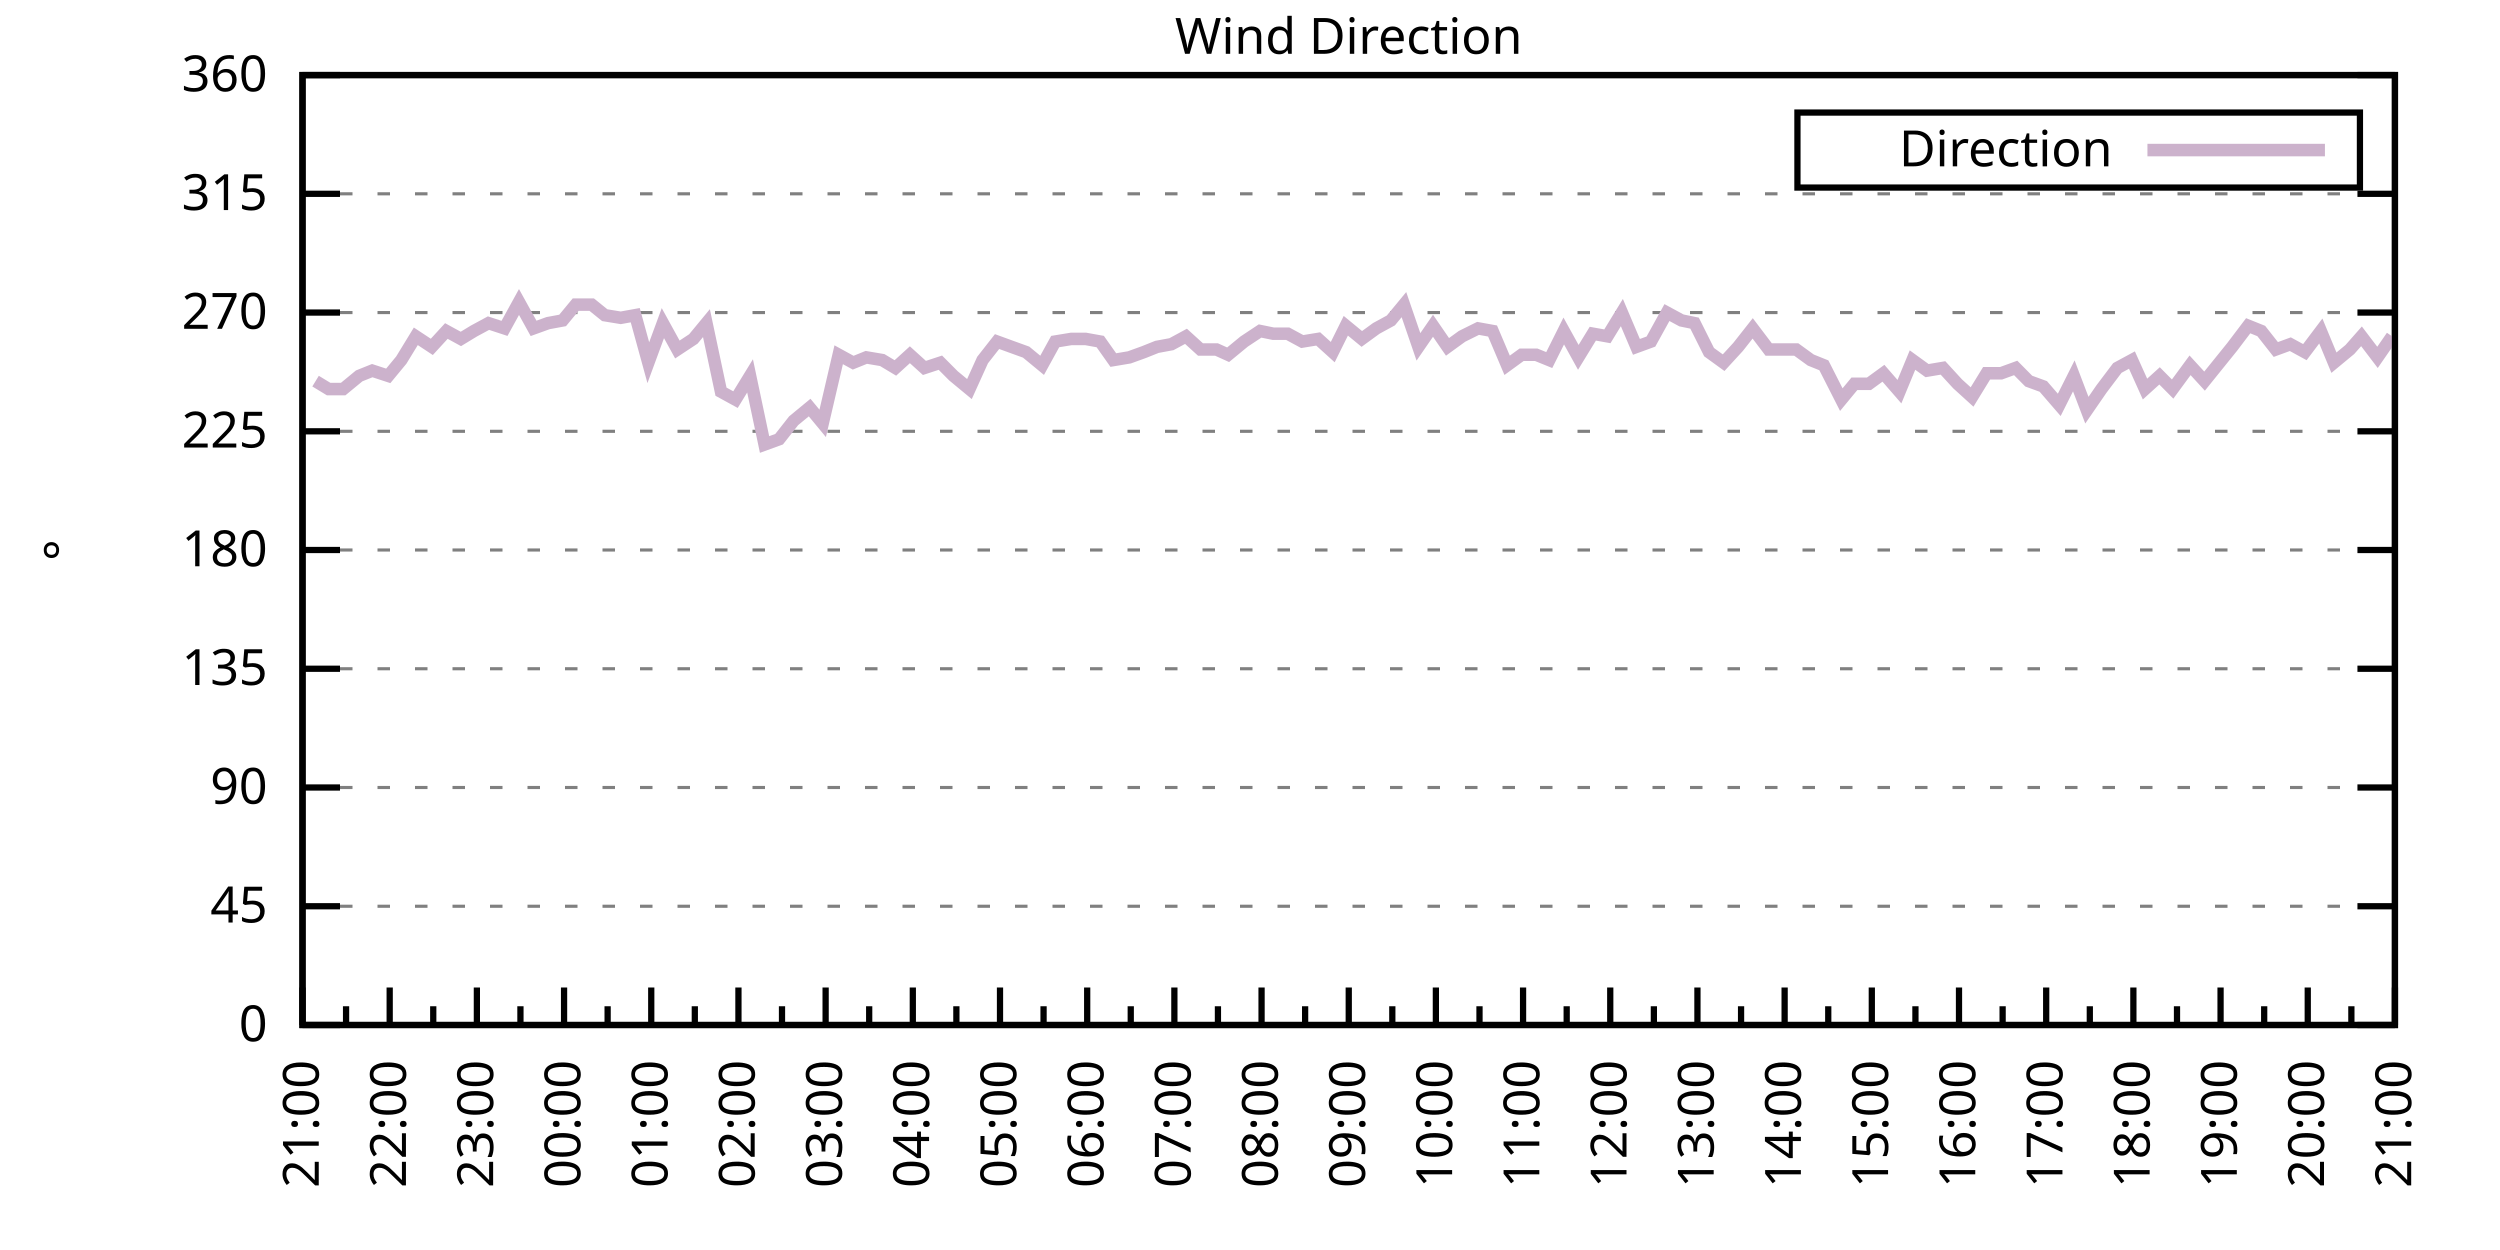
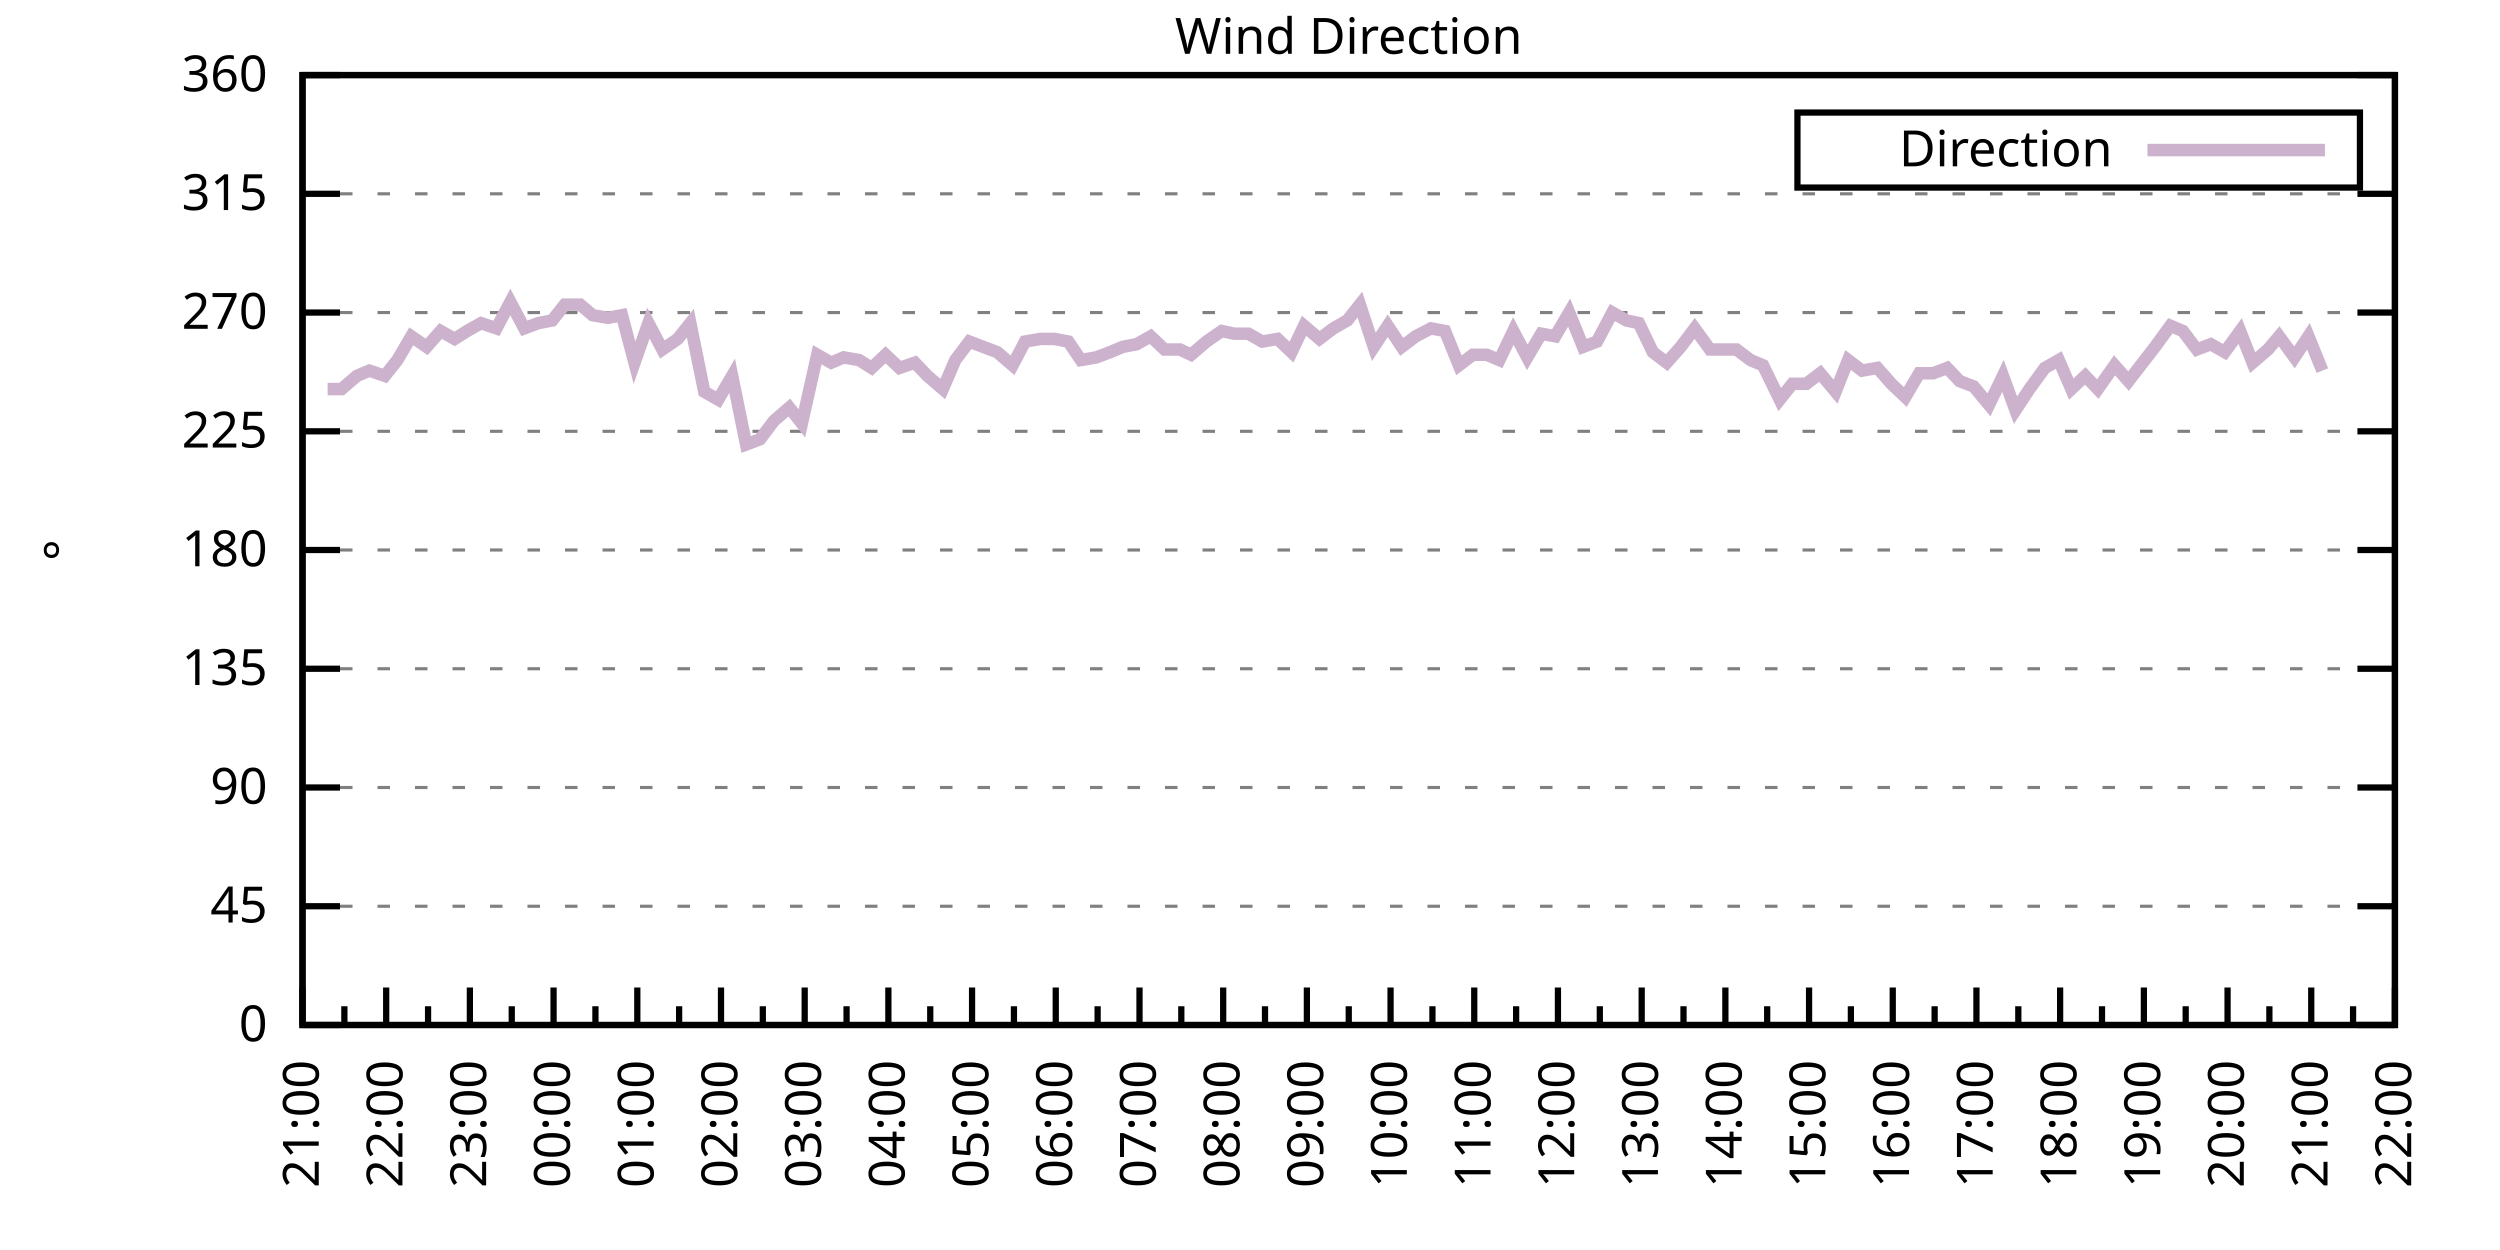
<svg xmlns="http://www.w3.org/2000/svg" xmlns:xlink="http://www.w3.org/1999/xlink" width="400" height="200" viewBox="0 0 400 200">
  <g id="gnuplot_canvas">
    <rect x="0" y="0" width="400" height="200" fill="none" />
    <defs>
      <circle id="gpDot" r="0.5" stroke-width="0.5" stroke="currentColor" />
      <path id="gpPt0" stroke-width="0.333" stroke="currentColor" d="M-1,0 h2 M0,-1 v2" />
      <path id="gpPt1" stroke-width="0.333" stroke="currentColor" d="M-1,-1 L1,1 M1,-1 L-1,1" />
      <path id="gpPt2" stroke-width="0.333" stroke="currentColor" d="M-1,0 L1,0 M0,-1 L0,1 M-1,-1 L1,1 M-1,1 L1,-1" />
      <rect id="gpPt3" stroke-width="0.333" stroke="currentColor" x="-1" y="-1" width="2" height="2" />
      <rect id="gpPt4" stroke-width="0.333" stroke="currentColor" fill="currentColor" x="-1" y="-1" width="2" height="2" />
      <circle id="gpPt5" stroke-width="0.333" stroke="currentColor" cx="0" cy="0" r="1" />
      <use xlink:href="#gpPt5" id="gpPt6" fill="currentColor" stroke="none" />
      <path id="gpPt7" stroke-width="0.333" stroke="currentColor" d="M0,-1.33 L-1.33,0.67 L1.33,0.67 z" />
      <use xlink:href="#gpPt7" id="gpPt8" fill="currentColor" stroke="none" />
      <use xlink:href="#gpPt7" id="gpPt9" stroke="currentColor" transform="rotate(180)" />
      <use xlink:href="#gpPt9" id="gpPt10" fill="currentColor" stroke="none" />
      <use xlink:href="#gpPt3" id="gpPt11" stroke="currentColor" transform="rotate(45)" />
      <use xlink:href="#gpPt11" id="gpPt12" fill="currentColor" stroke="none" />
      <path id="gpPt13" stroke-width="0.333" stroke="currentColor" d="M0,1.330 L1.265,0.411 L0.782,-1.067 L-0.782,-1.076 L-1.265,0.411 z" />
      <use xlink:href="#gpPt13" id="gpPt14" fill="currentColor" stroke="none" />
      <filter id="textbox" filterUnits="objectBoundingBox" x="0" y="0" height="1" width="1">
        <feFlood flood-color="white" flood-opacity="1" result="bgnd" />
        <feComposite in="SourceGraphic" in2="bgnd" operator="atop" />
      </filter>
      <filter id="greybox" filterUnits="objectBoundingBox" x="0" y="0" height="1" width="1">
        <feFlood flood-color="lightgrey" flood-opacity="1" result="grey" />
        <feComposite in="SourceGraphic" in2="grey" operator="atop" />
      </filter>
    </defs>
    <g fill="none" color="white" stroke="currentColor" stroke-width="1.00" stroke-linecap="butt" stroke-linejoin="miter">
</g>
    <g fill="none" color="black" stroke="currentColor" stroke-width="1.00" stroke-linecap="butt" stroke-linejoin="miter">
      <g stroke="none" shape-rendering="crispEdges">
        <polygon fill="rgb(255, 255, 255)" points="48.40,164.00 383.18,164.00 383.18,12.02 48.40,12.02 " />
      </g>
    </g>
    <g fill="none" color="black" stroke="currentColor" stroke-width="1.00" stroke-linecap="butt" stroke-linejoin="miter">
</g>
    <g fill="none" color="black" stroke="black" stroke-width="0.50" stroke-linecap="butt" stroke-linejoin="miter">
</g>
    <g fill="none" color="gray" stroke="currentColor" stroke-width="0.50" stroke-linecap="butt" stroke-linejoin="miter">
      <path stroke="gray" stroke-dasharray="2,4" class="gridline" d="M48.40,164.00 L383.19,164.00  " />
    </g>
    <g fill="none" color="gray" stroke="gray" stroke-width="1.00" stroke-linecap="butt" stroke-linejoin="miter">
</g>
    <g fill="none" color="black" stroke="currentColor" stroke-width="1.00" stroke-linecap="butt" stroke-linejoin="miter">
      <path stroke="black" d="M48.40,164.00 L54.40,164.00 M383.19,164.00 L377.19,164.00  " />
      <g transform="translate(42.80,166.60)" stroke="none" fill="black" font-family="Sans" font-size="8.00" text-anchor="end">
        <text>
          <tspan font-family="Sans"> 0</tspan>
        </text>
      </g>
    </g>
    <g fill="none" color="black" stroke="currentColor" stroke-width="1.00" stroke-linecap="butt" stroke-linejoin="miter">
</g>
    <g fill="none" color="black" stroke="black" stroke-width="0.50" stroke-linecap="butt" stroke-linejoin="miter">
</g>
    <g fill="none" color="gray" stroke="currentColor" stroke-width="0.50" stroke-linecap="butt" stroke-linejoin="miter">
      <path stroke="gray" stroke-dasharray="2,4" class="gridline" d="M48.40,145.00 L383.19,145.00  " />
    </g>
    <g fill="none" color="gray" stroke="gray" stroke-width="1.00" stroke-linecap="butt" stroke-linejoin="miter">
</g>
    <g fill="none" color="black" stroke="currentColor" stroke-width="1.00" stroke-linecap="butt" stroke-linejoin="miter">
      <path stroke="black" d="M48.40,145.00 L54.40,145.00 M383.19,145.00 L377.19,145.00  " />
      <g transform="translate(42.80,147.60)" stroke="none" fill="black" font-family="Sans" font-size="8.00" text-anchor="end">
        <text>
          <tspan font-family="Sans"> 45</tspan>
        </text>
      </g>
    </g>
    <g fill="none" color="black" stroke="currentColor" stroke-width="1.00" stroke-linecap="butt" stroke-linejoin="miter">
</g>
    <g fill="none" color="black" stroke="black" stroke-width="0.50" stroke-linecap="butt" stroke-linejoin="miter">
</g>
    <g fill="none" color="gray" stroke="currentColor" stroke-width="0.50" stroke-linecap="butt" stroke-linejoin="miter">
      <path stroke="gray" stroke-dasharray="2,4" class="gridline" d="M48.40,126.00 L383.19,126.00  " />
    </g>
    <g fill="none" color="gray" stroke="gray" stroke-width="1.00" stroke-linecap="butt" stroke-linejoin="miter">
</g>
    <g fill="none" color="black" stroke="currentColor" stroke-width="1.00" stroke-linecap="butt" stroke-linejoin="miter">
      <path stroke="black" d="M48.40,126.00 L54.40,126.00 M383.19,126.00 L377.19,126.00  " />
      <g transform="translate(42.80,128.60)" stroke="none" fill="black" font-family="Sans" font-size="8.00" text-anchor="end">
        <text>
          <tspan font-family="Sans"> 90</tspan>
        </text>
      </g>
    </g>
    <g fill="none" color="black" stroke="currentColor" stroke-width="1.00" stroke-linecap="butt" stroke-linejoin="miter">
</g>
    <g fill="none" color="black" stroke="black" stroke-width="0.50" stroke-linecap="butt" stroke-linejoin="miter">
</g>
    <g fill="none" color="gray" stroke="currentColor" stroke-width="0.50" stroke-linecap="butt" stroke-linejoin="miter">
      <path stroke="gray" stroke-dasharray="2,4" class="gridline" d="M48.40,107.00 L383.19,107.00  " />
    </g>
    <g fill="none" color="gray" stroke="gray" stroke-width="1.00" stroke-linecap="butt" stroke-linejoin="miter">
</g>
    <g fill="none" color="black" stroke="currentColor" stroke-width="1.00" stroke-linecap="butt" stroke-linejoin="miter">
      <path stroke="black" d="M48.40,107.00 L54.40,107.00 M383.19,107.00 L377.19,107.00  " />
      <g transform="translate(42.80,109.60)" stroke="none" fill="black" font-family="Sans" font-size="8.00" text-anchor="end">
        <text>
          <tspan font-family="Sans"> 135</tspan>
        </text>
      </g>
    </g>
    <g fill="none" color="black" stroke="currentColor" stroke-width="1.00" stroke-linecap="butt" stroke-linejoin="miter">
</g>
    <g fill="none" color="black" stroke="black" stroke-width="0.50" stroke-linecap="butt" stroke-linejoin="miter">
</g>
    <g fill="none" color="gray" stroke="currentColor" stroke-width="0.50" stroke-linecap="butt" stroke-linejoin="miter">
      <path stroke="gray" stroke-dasharray="2,4" class="gridline" d="M48.40,88.00 L383.19,88.00  " />
    </g>
    <g fill="none" color="gray" stroke="gray" stroke-width="1.00" stroke-linecap="butt" stroke-linejoin="miter">
</g>
    <g fill="none" color="black" stroke="currentColor" stroke-width="1.00" stroke-linecap="butt" stroke-linejoin="miter">
      <path stroke="black" d="M48.40,88.00 L54.40,88.00 M383.19,88.00 L377.19,88.00  " />
      <g transform="translate(42.80,90.60)" stroke="none" fill="black" font-family="Sans" font-size="8.00" text-anchor="end">
        <text>
          <tspan font-family="Sans"> 180</tspan>
        </text>
      </g>
    </g>
    <g fill="none" color="black" stroke="currentColor" stroke-width="1.00" stroke-linecap="butt" stroke-linejoin="miter">
</g>
    <g fill="none" color="black" stroke="black" stroke-width="0.50" stroke-linecap="butt" stroke-linejoin="miter">
</g>
    <g fill="none" color="gray" stroke="currentColor" stroke-width="0.50" stroke-linecap="butt" stroke-linejoin="miter">
      <path stroke="gray" stroke-dasharray="2,4" class="gridline" d="M48.40,69.01 L383.19,69.01  " />
    </g>
    <g fill="none" color="gray" stroke="gray" stroke-width="1.00" stroke-linecap="butt" stroke-linejoin="miter">
</g>
    <g fill="none" color="black" stroke="currentColor" stroke-width="1.00" stroke-linecap="butt" stroke-linejoin="miter">
      <path stroke="black" d="M48.40,69.01 L54.40,69.01 M383.19,69.01 L377.19,69.01  " />
      <g transform="translate(42.80,71.61)" stroke="none" fill="black" font-family="Sans" font-size="8.00" text-anchor="end">
        <text>
          <tspan font-family="Sans"> 225</tspan>
        </text>
      </g>
    </g>
    <g fill="none" color="black" stroke="currentColor" stroke-width="1.00" stroke-linecap="butt" stroke-linejoin="miter">
</g>
    <g fill="none" color="black" stroke="black" stroke-width="0.50" stroke-linecap="butt" stroke-linejoin="miter">
</g>
    <g fill="none" color="gray" stroke="currentColor" stroke-width="0.50" stroke-linecap="butt" stroke-linejoin="miter">
      <path stroke="gray" stroke-dasharray="2,4" class="gridline" d="M48.40,50.01 L383.19,50.01  " />
    </g>
    <g fill="none" color="gray" stroke="gray" stroke-width="1.00" stroke-linecap="butt" stroke-linejoin="miter">
</g>
    <g fill="none" color="black" stroke="currentColor" stroke-width="1.00" stroke-linecap="butt" stroke-linejoin="miter">
      <path stroke="black" d="M48.40,50.01 L54.40,50.01 M383.19,50.01 L377.19,50.01  " />
      <g transform="translate(42.80,52.61)" stroke="none" fill="black" font-family="Sans" font-size="8.00" text-anchor="end">
        <text>
          <tspan font-family="Sans"> 270</tspan>
        </text>
      </g>
    </g>
    <g fill="none" color="black" stroke="currentColor" stroke-width="1.00" stroke-linecap="butt" stroke-linejoin="miter">
</g>
    <g fill="none" color="black" stroke="black" stroke-width="0.50" stroke-linecap="butt" stroke-linejoin="miter">
</g>
    <g fill="none" color="gray" stroke="currentColor" stroke-width="0.50" stroke-linecap="butt" stroke-linejoin="miter">
      <path stroke="gray" stroke-dasharray="2,4" class="gridline" d="M48.40,31.01 L383.19,31.01  " />
    </g>
    <g fill="none" color="gray" stroke="gray" stroke-width="1.00" stroke-linecap="butt" stroke-linejoin="miter">
</g>
    <g fill="none" color="black" stroke="currentColor" stroke-width="1.00" stroke-linecap="butt" stroke-linejoin="miter">
      <path stroke="black" d="M48.40,31.01 L54.40,31.01 M383.19,31.01 L377.19,31.01  " />
      <g transform="translate(42.80,33.61)" stroke="none" fill="black" font-family="Sans" font-size="8.00" text-anchor="end">
        <text>
          <tspan font-family="Sans"> 315</tspan>
        </text>
      </g>
    </g>
    <g fill="none" color="black" stroke="currentColor" stroke-width="1.00" stroke-linecap="butt" stroke-linejoin="miter">
</g>
    <g fill="none" color="black" stroke="black" stroke-width="0.50" stroke-linecap="butt" stroke-linejoin="miter">
</g>
    <g fill="none" color="gray" stroke="currentColor" stroke-width="0.50" stroke-linecap="butt" stroke-linejoin="miter">
      <path stroke="gray" stroke-dasharray="2,4" class="gridline" d="M48.40,12.01 L383.19,12.01  " />
    </g>
    <g fill="none" color="gray" stroke="gray" stroke-width="1.00" stroke-linecap="butt" stroke-linejoin="miter">
</g>
    <g fill="none" color="black" stroke="currentColor" stroke-width="1.00" stroke-linecap="butt" stroke-linejoin="miter">
      <path stroke="black" d="M48.40,12.01 L54.40,12.01 M383.19,12.01 L377.19,12.01  " />
      <g transform="translate(42.80,14.61)" stroke="none" fill="black" font-family="Sans" font-size="8.00" text-anchor="end">
        <text>
          <tspan font-family="Sans"> 360</tspan>
        </text>
      </g>
    </g>
    <g fill="none" color="black" stroke="currentColor" stroke-width="1.00" stroke-linecap="butt" stroke-linejoin="miter">
      <path stroke="black" d="M48.40,164.00 L48.40,158.00  " />
      <g transform="translate(51.00,169.60) rotate(270)" stroke="none" fill="black" font-family="Sans" font-size="8.00" text-anchor="end">
        <text>
          <tspan font-family="Sans">21:00</tspan>
        </text>
      </g>
    </g>
    <g fill="none" color="black" stroke="currentColor" stroke-width="1.00" stroke-linecap="butt" stroke-linejoin="miter">
-       <path stroke="black" d="M55.37,164.00 L55.37,161.00 M62.35,164.00 L62.35,158.00  " />
-       <g transform="translate(64.95,169.60) rotate(270)" stroke="none" fill="black" font-family="Sans" font-size="8.00" text-anchor="end">
+       <path stroke="black" d="M55.10,164.00 L55.10,161.00 M61.79,164.00 L61.79,158.00  " />
+       <g transform="translate(64.39,169.60) rotate(270)" stroke="none" fill="black" font-family="Sans" font-size="8.00" text-anchor="end">
        <text>
          <tspan font-family="Sans">22:00</tspan>
        </text>
      </g>
    </g>
    <g fill="none" color="black" stroke="currentColor" stroke-width="1.00" stroke-linecap="butt" stroke-linejoin="miter">
-       <path stroke="black" d="M69.32,164.00 L69.32,161.00 M76.30,164.00 L76.30,158.00  " />
-       <g transform="translate(78.90,169.60) rotate(270)" stroke="none" fill="black" font-family="Sans" font-size="8.00" text-anchor="end">
+       <path stroke="black" d="M68.49,164.00 L68.49,161.00 M75.18,164.00 L75.18,158.00  " />
+       <g transform="translate(77.78,169.60) rotate(270)" stroke="none" fill="black" font-family="Sans" font-size="8.00" text-anchor="end">
        <text>
          <tspan font-family="Sans">23:00</tspan>
        </text>
      </g>
    </g>
    <g fill="none" color="black" stroke="currentColor" stroke-width="1.00" stroke-linecap="butt" stroke-linejoin="miter">
-       <path stroke="black" d="M83.27,164.00 L83.27,161.00 M90.25,164.00 L90.25,158.00  " />
-       <g transform="translate(92.85,169.60) rotate(270)" stroke="none" fill="black" font-family="Sans" font-size="8.00" text-anchor="end">
+       <path stroke="black" d="M81.88,164.00 L81.88,161.00 M88.57,164.00 L88.57,158.00  " />
+       <g transform="translate(91.17,169.60) rotate(270)" stroke="none" fill="black" font-family="Sans" font-size="8.00" text-anchor="end">
        <text>
          <tspan font-family="Sans">00:00</tspan>
        </text>
      </g>
    </g>
    <g fill="none" color="black" stroke="currentColor" stroke-width="1.00" stroke-linecap="butt" stroke-linejoin="miter">
-       <path stroke="black" d="M97.22,164.00 L97.22,161.00 M104.20,164.00 L104.20,158.00  " />
-       <g transform="translate(106.80,169.60) rotate(270)" stroke="none" fill="black" font-family="Sans" font-size="8.00" text-anchor="end">
+       <path stroke="black" d="M95.27,164.00 L95.27,161.00 M101.97,164.00 L101.97,158.00  " />
+       <g transform="translate(104.57,169.60) rotate(270)" stroke="none" fill="black" font-family="Sans" font-size="8.00" text-anchor="end">
        <text>
          <tspan font-family="Sans">01:00</tspan>
        </text>
      </g>
    </g>
    <g fill="none" color="black" stroke="currentColor" stroke-width="1.00" stroke-linecap="butt" stroke-linejoin="miter">
-       <path stroke="black" d="M111.17,164.00 L111.17,161.00 M118.15,164.00 L118.15,158.00  " />
-       <g transform="translate(120.75,169.60) rotate(270)" stroke="none" fill="black" font-family="Sans" font-size="8.00" text-anchor="end">
+       <path stroke="black" d="M108.66,164.00 L108.66,161.00 M115.36,164.00 L115.36,158.00  " />
+       <g transform="translate(117.96,169.60) rotate(270)" stroke="none" fill="black" font-family="Sans" font-size="8.00" text-anchor="end">
        <text>
          <tspan font-family="Sans">02:00</tspan>
        </text>
      </g>
    </g>
    <g fill="none" color="black" stroke="currentColor" stroke-width="1.00" stroke-linecap="butt" stroke-linejoin="miter">
-       <path stroke="black" d="M125.12,164.00 L125.12,161.00 M132.10,164.00 L132.10,158.00  " />
-       <g transform="translate(134.70,169.60) rotate(270)" stroke="none" fill="black" font-family="Sans" font-size="8.00" text-anchor="end">
+       <path stroke="black" d="M122.05,164.00 L122.05,161.00 M128.75,164.00 L128.75,158.00  " />
+       <g transform="translate(131.35,169.60) rotate(270)" stroke="none" fill="black" font-family="Sans" font-size="8.00" text-anchor="end">
        <text>
          <tspan font-family="Sans">03:00</tspan>
        </text>
      </g>
    </g>
    <g fill="none" color="black" stroke="currentColor" stroke-width="1.00" stroke-linecap="butt" stroke-linejoin="miter">
-       <path stroke="black" d="M139.07,164.00 L139.07,161.00 M146.05,164.00 L146.05,158.00  " />
-       <g transform="translate(148.65,169.60) rotate(270)" stroke="none" fill="black" font-family="Sans" font-size="8.00" text-anchor="end">
+       <path stroke="black" d="M135.45,164.00 L135.45,161.00 M142.14,164.00 L142.14,158.00  " />
+       <g transform="translate(144.74,169.60) rotate(270)" stroke="none" fill="black" font-family="Sans" font-size="8.00" text-anchor="end">
        <text>
          <tspan font-family="Sans">04:00</tspan>
        </text>
      </g>
    </g>
    <g fill="none" color="black" stroke="currentColor" stroke-width="1.00" stroke-linecap="butt" stroke-linejoin="miter">
-       <path stroke="black" d="M153.02,164.00 L153.02,161.00 M160.00,164.00 L160.00,158.00  " />
-       <g transform="translate(162.60,169.60) rotate(270)" stroke="none" fill="black" font-family="Sans" font-size="8.00" text-anchor="end">
+       <path stroke="black" d="M148.84,164.00 L148.84,161.00 M155.53,164.00 L155.53,158.00  " />
+       <g transform="translate(158.13,169.60) rotate(270)" stroke="none" fill="black" font-family="Sans" font-size="8.00" text-anchor="end">
        <text>
          <tspan font-family="Sans">05:00</tspan>
        </text>
      </g>
    </g>
    <g fill="none" color="black" stroke="currentColor" stroke-width="1.00" stroke-linecap="butt" stroke-linejoin="miter">
-       <path stroke="black" d="M166.97,164.00 L166.97,161.00 M173.95,164.00 L173.95,158.00  " />
-       <g transform="translate(176.55,169.60) rotate(270)" stroke="none" fill="black" font-family="Sans" font-size="8.00" text-anchor="end">
+       <path stroke="black" d="M162.23,164.00 L162.23,161.00 M168.92,164.00 L168.92,158.00  " />
+       <g transform="translate(171.52,169.60) rotate(270)" stroke="none" fill="black" font-family="Sans" font-size="8.00" text-anchor="end">
        <text>
          <tspan font-family="Sans">06:00</tspan>
        </text>
      </g>
    </g>
    <g fill="none" color="black" stroke="currentColor" stroke-width="1.00" stroke-linecap="butt" stroke-linejoin="miter">
-       <path stroke="black" d="M180.92,164.00 L180.92,161.00 M187.90,164.00 L187.90,158.00  " />
-       <g transform="translate(190.50,169.60) rotate(270)" stroke="none" fill="black" font-family="Sans" font-size="8.00" text-anchor="end">
+       <path stroke="black" d="M175.62,164.00 L175.62,161.00 M182.32,164.00 L182.32,158.00  " />
+       <g transform="translate(184.92,169.60) rotate(270)" stroke="none" fill="black" font-family="Sans" font-size="8.00" text-anchor="end">
        <text>
          <tspan font-family="Sans">07:00</tspan>
        </text>
      </g>
    </g>
    <g fill="none" color="black" stroke="currentColor" stroke-width="1.00" stroke-linecap="butt" stroke-linejoin="miter">
-       <path stroke="black" d="M194.87,164.00 L194.87,161.00 M201.85,164.00 L201.85,158.00  " />
-       <g transform="translate(204.45,169.60) rotate(270)" stroke="none" fill="black" font-family="Sans" font-size="8.00" text-anchor="end">
+       <path stroke="black" d="M189.01,164.00 L189.01,161.00 M195.71,164.00 L195.71,158.00  " />
+       <g transform="translate(198.31,169.60) rotate(270)" stroke="none" fill="black" font-family="Sans" font-size="8.00" text-anchor="end">
        <text>
          <tspan font-family="Sans">08:00</tspan>
        </text>
      </g>
    </g>
    <g fill="none" color="black" stroke="currentColor" stroke-width="1.00" stroke-linecap="butt" stroke-linejoin="miter">
-       <path stroke="black" d="M208.82,164.00 L208.82,161.00 M215.80,164.00 L215.80,158.00  " />
-       <g transform="translate(218.40,169.60) rotate(270)" stroke="none" fill="black" font-family="Sans" font-size="8.00" text-anchor="end">
+       <path stroke="black" d="M202.40,164.00 L202.40,161.00 M209.10,164.00 L209.10,158.00  " />
+       <g transform="translate(211.70,169.60) rotate(270)" stroke="none" fill="black" font-family="Sans" font-size="8.00" text-anchor="end">
        <text>
          <tspan font-family="Sans">09:00</tspan>
        </text>
      </g>
    </g>
    <g fill="none" color="black" stroke="currentColor" stroke-width="1.00" stroke-linecap="butt" stroke-linejoin="miter">
-       <path stroke="black" d="M222.77,164.00 L222.77,161.00 M229.74,164.00 L229.74,158.00  " />
-       <g transform="translate(232.34,169.60) rotate(270)" stroke="none" fill="black" font-family="Sans" font-size="8.00" text-anchor="end">
+       <path stroke="black" d="M215.80,164.00 L215.80,161.00 M222.49,164.00 L222.49,158.00  " />
+       <g transform="translate(225.09,169.60) rotate(270)" stroke="none" fill="black" font-family="Sans" font-size="8.00" text-anchor="end">
        <text>
          <tspan font-family="Sans">10:00</tspan>
        </text>
      </g>
    </g>
    <g fill="none" color="black" stroke="currentColor" stroke-width="1.00" stroke-linecap="butt" stroke-linejoin="miter">
-       <path stroke="black" d="M236.72,164.00 L236.72,161.00 M243.69,164.00 L243.69,158.00  " />
-       <g transform="translate(246.29,169.60) rotate(270)" stroke="none" fill="black" font-family="Sans" font-size="8.00" text-anchor="end">
+       <path stroke="black" d="M229.19,164.00 L229.19,161.00 M235.88,164.00 L235.88,158.00  " />
+       <g transform="translate(238.48,169.60) rotate(270)" stroke="none" fill="black" font-family="Sans" font-size="8.00" text-anchor="end">
        <text>
          <tspan font-family="Sans">11:00</tspan>
        </text>
      </g>
    </g>
    <g fill="none" color="black" stroke="currentColor" stroke-width="1.00" stroke-linecap="butt" stroke-linejoin="miter">
-       <path stroke="black" d="M250.67,164.00 L250.67,161.00 M257.64,164.00 L257.64,158.00  " />
-       <g transform="translate(260.24,169.60) rotate(270)" stroke="none" fill="black" font-family="Sans" font-size="8.00" text-anchor="end">
+       <path stroke="black" d="M242.58,164.00 L242.58,161.00 M249.27,164.00 L249.27,158.00  " />
+       <g transform="translate(251.87,169.60) rotate(270)" stroke="none" fill="black" font-family="Sans" font-size="8.00" text-anchor="end">
        <text>
          <tspan font-family="Sans">12:00</tspan>
        </text>
      </g>
    </g>
    <g fill="none" color="black" stroke="currentColor" stroke-width="1.00" stroke-linecap="butt" stroke-linejoin="miter">
-       <path stroke="black" d="M264.62,164.00 L264.62,161.00 M271.59,164.00 L271.59,158.00  " />
-       <g transform="translate(274.19,169.60) rotate(270)" stroke="none" fill="black" font-family="Sans" font-size="8.00" text-anchor="end">
+       <path stroke="black" d="M255.97,164.00 L255.97,161.00 M262.67,164.00 L262.67,158.00  " />
+       <g transform="translate(265.27,169.60) rotate(270)" stroke="none" fill="black" font-family="Sans" font-size="8.00" text-anchor="end">
        <text>
          <tspan font-family="Sans">13:00</tspan>
        </text>
      </g>
    </g>
    <g fill="none" color="black" stroke="currentColor" stroke-width="1.00" stroke-linecap="butt" stroke-linejoin="miter">
-       <path stroke="black" d="M278.57,164.00 L278.57,161.00 M285.54,164.00 L285.54,158.00  " />
-       <g transform="translate(288.14,169.60) rotate(270)" stroke="none" fill="black" font-family="Sans" font-size="8.00" text-anchor="end">
+       <path stroke="black" d="M269.36,164.00 L269.36,161.00 M276.06,164.00 L276.06,158.00  " />
+       <g transform="translate(278.66,169.60) rotate(270)" stroke="none" fill="black" font-family="Sans" font-size="8.00" text-anchor="end">
        <text>
          <tspan font-family="Sans">14:00</tspan>
        </text>
      </g>
    </g>
    <g fill="none" color="black" stroke="currentColor" stroke-width="1.00" stroke-linecap="butt" stroke-linejoin="miter">
-       <path stroke="black" d="M292.52,164.00 L292.52,161.00 M299.49,164.00 L299.49,158.00  " />
-       <g transform="translate(302.09,169.60) rotate(270)" stroke="none" fill="black" font-family="Sans" font-size="8.00" text-anchor="end">
+       <path stroke="black" d="M282.75,164.00 L282.75,161.00 M289.45,164.00 L289.45,158.00  " />
+       <g transform="translate(292.05,169.60) rotate(270)" stroke="none" fill="black" font-family="Sans" font-size="8.00" text-anchor="end">
        <text>
          <tspan font-family="Sans">15:00</tspan>
        </text>
      </g>
    </g>
    <g fill="none" color="black" stroke="currentColor" stroke-width="1.00" stroke-linecap="butt" stroke-linejoin="miter">
-       <path stroke="black" d="M306.47,164.00 L306.47,161.00 M313.44,164.00 L313.44,158.00  " />
-       <g transform="translate(316.04,169.60) rotate(270)" stroke="none" fill="black" font-family="Sans" font-size="8.00" text-anchor="end">
+       <path stroke="black" d="M296.14,164.00 L296.14,161.00 M302.84,164.00 L302.84,158.00  " />
+       <g transform="translate(305.44,169.60) rotate(270)" stroke="none" fill="black" font-family="Sans" font-size="8.00" text-anchor="end">
        <text>
          <tspan font-family="Sans">16:00</tspan>
        </text>
      </g>
    </g>
    <g fill="none" color="black" stroke="currentColor" stroke-width="1.00" stroke-linecap="butt" stroke-linejoin="miter">
-       <path stroke="black" d="M320.42,164.00 L320.42,161.00 M327.39,164.00 L327.39,158.00  " />
-       <g transform="translate(329.99,169.60) rotate(270)" stroke="none" fill="black" font-family="Sans" font-size="8.00" text-anchor="end">
+       <path stroke="black" d="M309.54,164.00 L309.54,161.00 M316.23,164.00 L316.23,158.00  " />
+       <g transform="translate(318.83,169.60) rotate(270)" stroke="none" fill="black" font-family="Sans" font-size="8.00" text-anchor="end">
        <text>
          <tspan font-family="Sans">17:00</tspan>
        </text>
      </g>
    </g>
    <g fill="none" color="black" stroke="currentColor" stroke-width="1.00" stroke-linecap="butt" stroke-linejoin="miter">
-       <path stroke="black" d="M334.37,164.00 L334.37,161.00 M341.34,164.00 L341.34,158.00  " />
-       <g transform="translate(343.94,169.60) rotate(270)" stroke="none" fill="black" font-family="Sans" font-size="8.00" text-anchor="end">
+       <path stroke="black" d="M322.93,164.00 L322.93,161.00 M329.62,164.00 L329.62,158.00  " />
+       <g transform="translate(332.22,169.60) rotate(270)" stroke="none" fill="black" font-family="Sans" font-size="8.00" text-anchor="end">
        <text>
          <tspan font-family="Sans">18:00</tspan>
        </text>
      </g>
    </g>
    <g fill="none" color="black" stroke="currentColor" stroke-width="1.00" stroke-linecap="butt" stroke-linejoin="miter">
-       <path stroke="black" d="M348.32,164.00 L348.32,161.00 M355.29,164.00 L355.29,158.00  " />
-       <g transform="translate(357.89,169.60) rotate(270)" stroke="none" fill="black" font-family="Sans" font-size="8.00" text-anchor="end">
+       <path stroke="black" d="M336.32,164.00 L336.32,161.00 M343.02,164.00 L343.02,158.00  " />
+       <g transform="translate(345.62,169.60) rotate(270)" stroke="none" fill="black" font-family="Sans" font-size="8.00" text-anchor="end">
        <text>
          <tspan font-family="Sans">19:00</tspan>
        </text>
      </g>
    </g>
    <g fill="none" color="black" stroke="currentColor" stroke-width="1.00" stroke-linecap="butt" stroke-linejoin="miter">
-       <path stroke="black" d="M362.27,164.00 L362.27,161.00 M369.24,164.00 L369.24,158.00  " />
-       <g transform="translate(371.84,169.60) rotate(270)" stroke="none" fill="black" font-family="Sans" font-size="8.00" text-anchor="end">
+       <path stroke="black" d="M349.71,164.00 L349.71,161.00 M356.41,164.00 L356.41,158.00  " />
+       <g transform="translate(359.01,169.60) rotate(270)" stroke="none" fill="black" font-family="Sans" font-size="8.00" text-anchor="end">
        <text>
          <tspan font-family="Sans">20:00</tspan>
        </text>
      </g>
    </g>
    <g fill="none" color="black" stroke="currentColor" stroke-width="1.00" stroke-linecap="butt" stroke-linejoin="miter">
-       <path stroke="black" d="M376.22,164.00 L376.22,161.00 M383.19,164.00 L383.19,158.00  " />
+       <path stroke="black" d="M363.10,164.00 L363.10,161.00 M369.80,164.00 L369.80,158.00  " />
+       <g transform="translate(372.40,169.60) rotate(270)" stroke="none" fill="black" font-family="Sans" font-size="8.00" text-anchor="end">
+         <text>
+           <tspan font-family="Sans">21:00</tspan>
+         </text>
+       </g>
+     </g>
+     <g fill="none" color="black" stroke="currentColor" stroke-width="1.00" stroke-linecap="butt" stroke-linejoin="miter">
+       <path stroke="black" d="M376.49,164.00 L376.49,161.00 M383.19,164.00 L383.19,158.00  " />
      <g transform="translate(385.79,169.60) rotate(270)" stroke="none" fill="black" font-family="Sans" font-size="8.00" text-anchor="end">
        <text>
-           <tspan font-family="Sans">21:00</tspan>
+           <tspan font-family="Sans">22:00</tspan>
        </text>
      </g>
    </g>
    <g fill="none" color="black" stroke="currentColor" stroke-width="1.00" stroke-linecap="butt" stroke-linejoin="miter">
</g>
    <g fill="none" color="black" stroke="currentColor" stroke-width="1.00" stroke-linecap="butt" stroke-linejoin="miter">
      <path stroke="black" d="M48.40,12.01 L48.40,164.00 L383.19,164.00 L383.19,12.01 L48.40,12.01 Z  " />
    </g>
    <g fill="none" color="black" stroke="currentColor" stroke-width="1.00" stroke-linecap="butt" stroke-linejoin="miter">
      <g transform="translate(12.80,88.01) rotate(270)" stroke="none" fill="black" font-family="Sans" font-size="8.00" text-anchor="middle">
        <text>
          <tspan font-family="Sans">°</tspan>
        </text>
      </g>
    </g>
    <g fill="none" color="black" stroke="currentColor" stroke-width="1.00" stroke-linecap="butt" stroke-linejoin="miter">
</g>
    <g fill="none" color="black" stroke="currentColor" stroke-width="1.00" stroke-linecap="butt" stroke-linejoin="miter">
      <path stroke="black" d="M287.59,30.01 L287.59,18.01 L377.59,18.01 L377.59,30.01 L287.59,30.01 Z  " />
    </g>
    <g id="Wind_direction_plot_1">
      <g fill="none" color="white" stroke="black" stroke-width="2.00" stroke-linecap="butt" stroke-linejoin="miter">
</g>
      <g fill="none" color="black" stroke="currentColor" stroke-width="2.00" stroke-linecap="butt" stroke-linejoin="miter">
        <g transform="translate(337.99,26.61)" stroke="none" fill="black" font-family="Sans" font-size="8.00" text-anchor="end">
          <text>
            <tspan font-family="Sans">Direction</tspan>
          </text>
        </g>
      </g>
      <g fill="none" color="black" stroke="currentColor" stroke-width="2.00" stroke-linecap="butt" stroke-linejoin="miter">
-         <path stroke="rgb(204, 178, 204)" d="M343.59,24.01 L371.99,24.01 M50.49,60.98 L52.58,62.25 L54.91,62.25 L57.47,60.14 L59.56,59.30 L62.12,60.14   L64.21,57.61 L66.53,53.81 L69.09,55.50 L71.42,52.96 L73.74,54.23 L75.83,52.96 L78.16,51.70 L80.72,52.54   L83.04,48.32 L85.37,52.54 L87.69,51.70 L90.02,51.27 L92.11,48.74 L94.67,48.74 L96.76,50.43 L99.32,50.85   L101.64,50.43 L103.73,58.03 L106.06,51.70 L108.38,55.92 L110.94,54.23 L113.03,51.70 L115.36,62.67 L117.68,63.94   L120.01,60.14 L122.33,71.12 L124.66,70.27 L126.98,67.32 L129.54,65.21 L131.63,67.74 L134.19,56.76 L136.51,58.03   L138.61,57.18 L141.16,57.61 L143.26,58.87 L145.58,56.76 L147.91,58.87 L150.46,58.03 L152.56,60.14 L155.11,62.25   L157.21,57.61 L159.53,54.65 L161.86,55.50 L164.18,56.34 L166.74,58.45 L168.83,54.65 L171.39,54.23 L173.71,54.23   L176.04,54.65 L178.13,57.61 L180.69,57.18 L183.01,56.34 L185.11,55.50 L187.43,55.07 L189.76,53.81 L192.08,55.92   L194.64,55.92 L196.50,56.76 L199.06,54.65 L201.61,52.96 L203.71,53.39 L206.03,53.39 L208.36,54.65 L210.91,54.23   L213.24,56.34 L215.33,52.12 L217.89,54.23 L220.21,52.54 L222.54,51.27 L224.63,48.74 L226.95,55.50 L229.28,52.12   L231.60,55.50 L233.93,53.81 L236.49,52.54 L238.81,52.96 L241.14,58.45 L243.46,56.76 L245.79,56.76 L247.88,57.61   L250.20,52.96 L252.53,57.18 L254.85,53.39 L257.18,53.81 L259.50,50.01 L261.83,55.50 L264.15,54.65 L266.71,50.01   L269.04,51.27 L271.13,51.70 L273.45,56.34 L275.78,58.03 L278.10,55.50 L280.43,52.54 L282.99,55.92 L285.08,55.92   L287.40,55.92 L289.73,57.61 L291.82,58.45 L294.61,63.94 L296.70,61.41 L299.03,61.41 L301.35,59.72 L303.91,62.67   L306.00,57.61 L308.33,59.30 L310.88,58.87 L313.21,61.41 L315.53,63.52 L317.86,59.72 L320.18,59.72 L322.51,58.87   L324.60,60.98 L326.93,61.83 L329.48,64.78 L331.81,60.14 L333.90,65.63 L336.23,62.25 L338.78,58.87 L341.11,57.61   L343.20,62.25 L345.53,60.14 L347.62,62.25 L350.41,58.45 L352.73,60.98 L357.15,55.50 L359.71,52.12 L361.80,52.96   L364.13,55.92 L366.45,55.07 L368.78,56.34 L371.33,52.96 L373.43,58.03 L375.98,55.92 L377.84,53.81 L380.40,57.18   L382.73,53.81  " />
+         <path stroke="rgb(204, 178, 204)" d="M343.59,24.01 L371.99,24.01 M52.42,62.25 L54.65,62.25 L57.10,60.14 L59.11,59.30 L61.57,60.14 L63.58,57.61   L65.81,53.81 L68.26,55.50 L70.50,52.96 L72.73,54.23 L74.74,52.96 L76.97,51.70 L79.42,52.54 L81.66,48.32   L83.89,52.54 L86.12,51.70 L88.35,51.27 L90.36,48.74 L92.82,48.74 L94.82,50.43 L97.28,50.85 L99.51,50.43   L101.52,58.03 L103.75,51.70 L105.98,55.92 L108.44,54.23 L110.45,51.70 L112.68,62.67 L114.91,63.94 L117.14,60.14   L119.38,71.12 L121.61,70.27 L123.84,67.32 L126.29,65.21 L128.30,67.74 L130.76,56.76 L132.99,58.03 L135.00,57.18   L137.45,57.61 L139.46,58.87 L141.69,56.76 L143.93,58.87 L146.38,58.03 L148.39,60.14 L150.85,62.25 L152.85,57.61   L155.09,54.65 L157.32,55.50 L159.55,56.34 L162.01,58.45 L164.01,54.65 L166.47,54.23 L168.70,54.23 L170.93,54.65   L172.94,57.61 L175.40,57.18 L177.63,56.34 L179.64,55.50 L181.87,55.07 L184.10,53.81 L186.33,55.92 L188.79,55.92   L190.57,56.76 L193.03,54.65 L195.48,52.96 L197.49,53.39 L199.73,53.39 L201.96,54.65 L204.41,54.23 L206.64,56.34   L208.65,52.12 L211.11,54.23 L213.34,52.54 L215.57,51.27 L217.58,48.74 L219.81,55.50 L222.04,52.12 L224.28,55.50   L226.51,53.81 L228.96,52.54 L231.20,52.96 L233.43,58.45 L235.66,56.76 L237.89,56.76 L239.90,57.61 L242.13,52.96   L244.36,57.18 L246.60,53.39 L248.83,53.81 L251.06,50.01 L253.29,55.50 L255.52,54.65 L257.98,50.01 L260.21,51.27   L262.22,51.70 L264.45,56.34 L266.68,58.03 L268.92,55.50 L271.15,52.54 L273.60,55.92 L275.61,55.92 L277.84,55.92   L280.07,57.61 L282.08,58.45 L284.76,63.94 L286.77,61.41 L289.00,61.41 L291.23,59.72 L293.69,62.67 L295.70,57.61   L297.93,59.30 L300.39,58.87 L302.62,61.41 L304.85,63.52 L307.08,59.72 L309.31,59.72 L311.54,58.87 L313.55,60.98   L315.79,61.83 L318.24,64.78 L320.47,60.14 L322.48,65.63 L324.71,62.25 L327.17,58.87 L329.40,57.61 L331.41,62.25   L333.64,60.14 L335.65,62.25 L338.33,58.45 L340.56,60.98 L344.80,55.50 L347.26,52.12 L349.26,52.96 L351.50,55.92   L353.73,55.07 L355.96,56.34 L358.42,52.96 L360.42,58.03 L362.88,55.92 L364.66,53.81 L367.12,57.18 L369.35,53.81   L371.58,59.30  " />
      </g>
    </g>
    <g fill="none" color="black" stroke="currentColor" stroke-width="2.00" stroke-linecap="butt" stroke-linejoin="miter">
</g>
    <g fill="none" color="black" stroke="black" stroke-width="1.00" stroke-linecap="butt" stroke-linejoin="miter">
</g>
    <g fill="none" color="black" stroke="currentColor" stroke-width="1.00" stroke-linecap="butt" stroke-linejoin="miter">
      <path stroke="black" d="M48.40,12.01 L48.40,164.00 L383.19,164.00 L383.19,12.01 L48.40,12.01 Z  " />
    </g>
    <g fill="none" color="black" stroke="currentColor" stroke-width="1.00" stroke-linecap="butt" stroke-linejoin="miter">
      <g transform="translate(215.79,8.61)" stroke="none" fill="black" font-family="Sans" font-size="8.00" text-anchor="middle">
        <text>
          <tspan font-family="Sans">Wind Direction</tspan>
        </text>
      </g>
    </g>
    <g fill="none" color="black" stroke="currentColor" stroke-width="1.00" stroke-linecap="butt" stroke-linejoin="miter">
</g>
  </g>
</svg>
